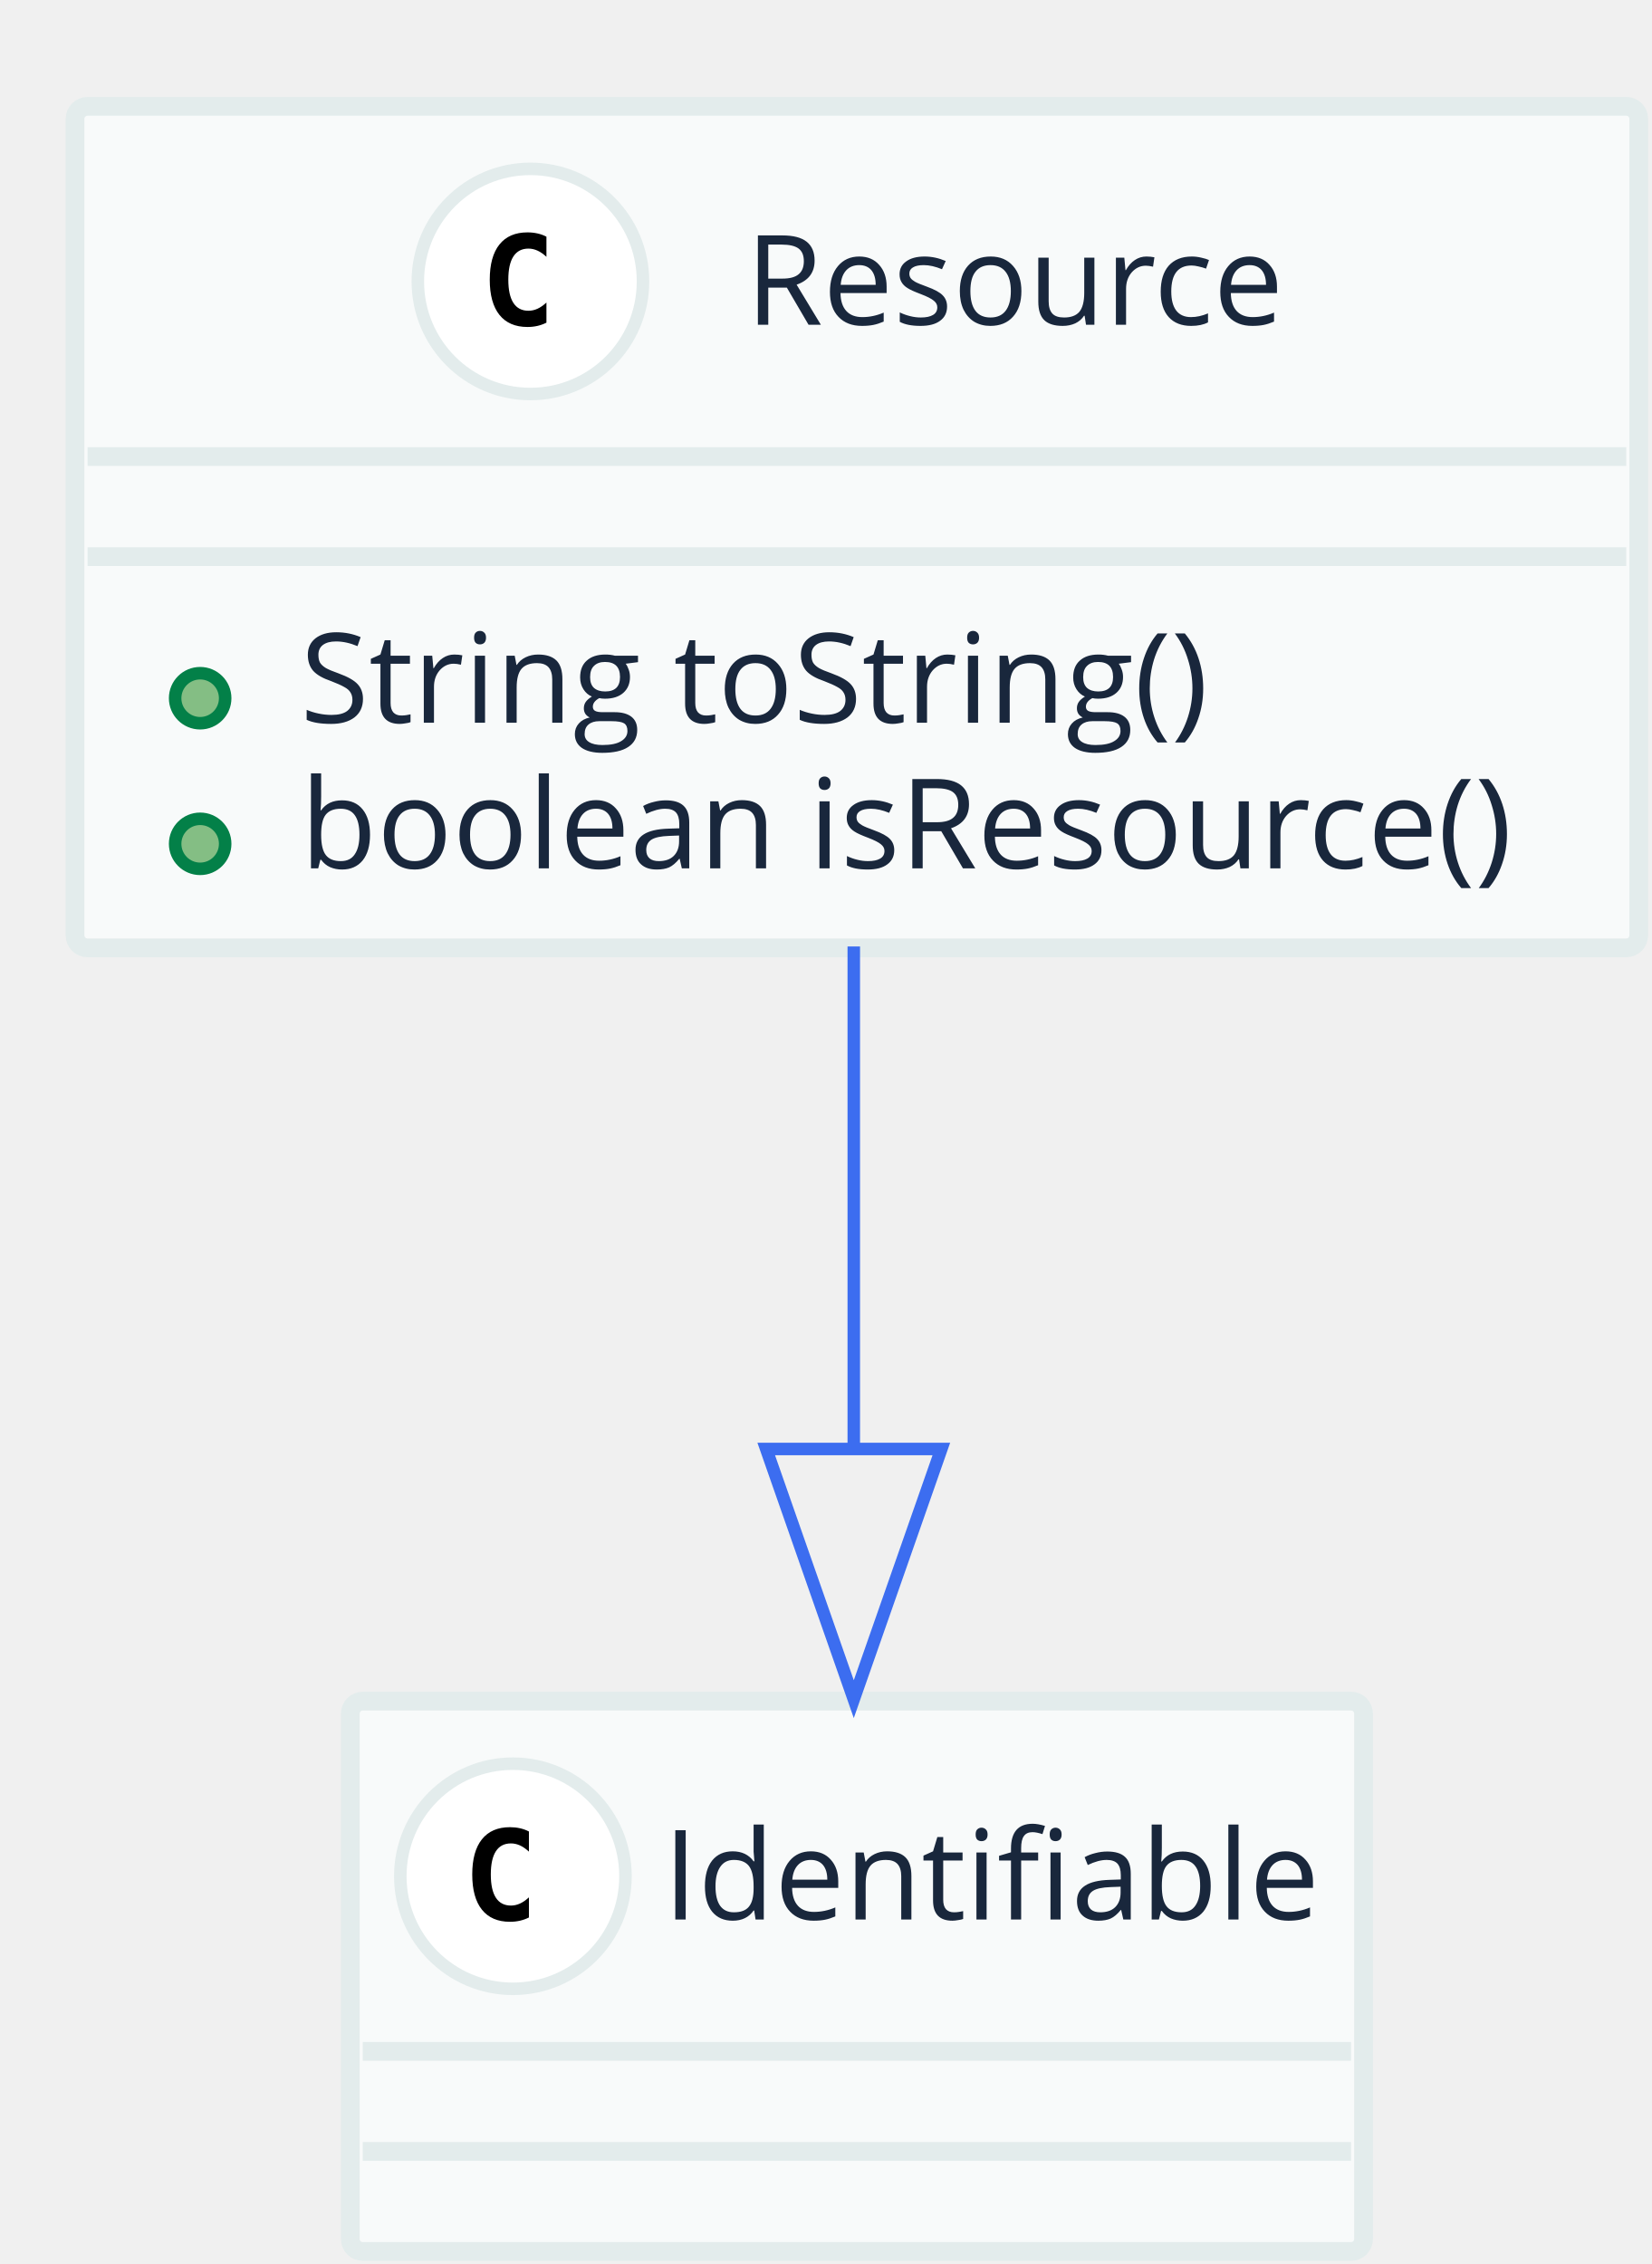
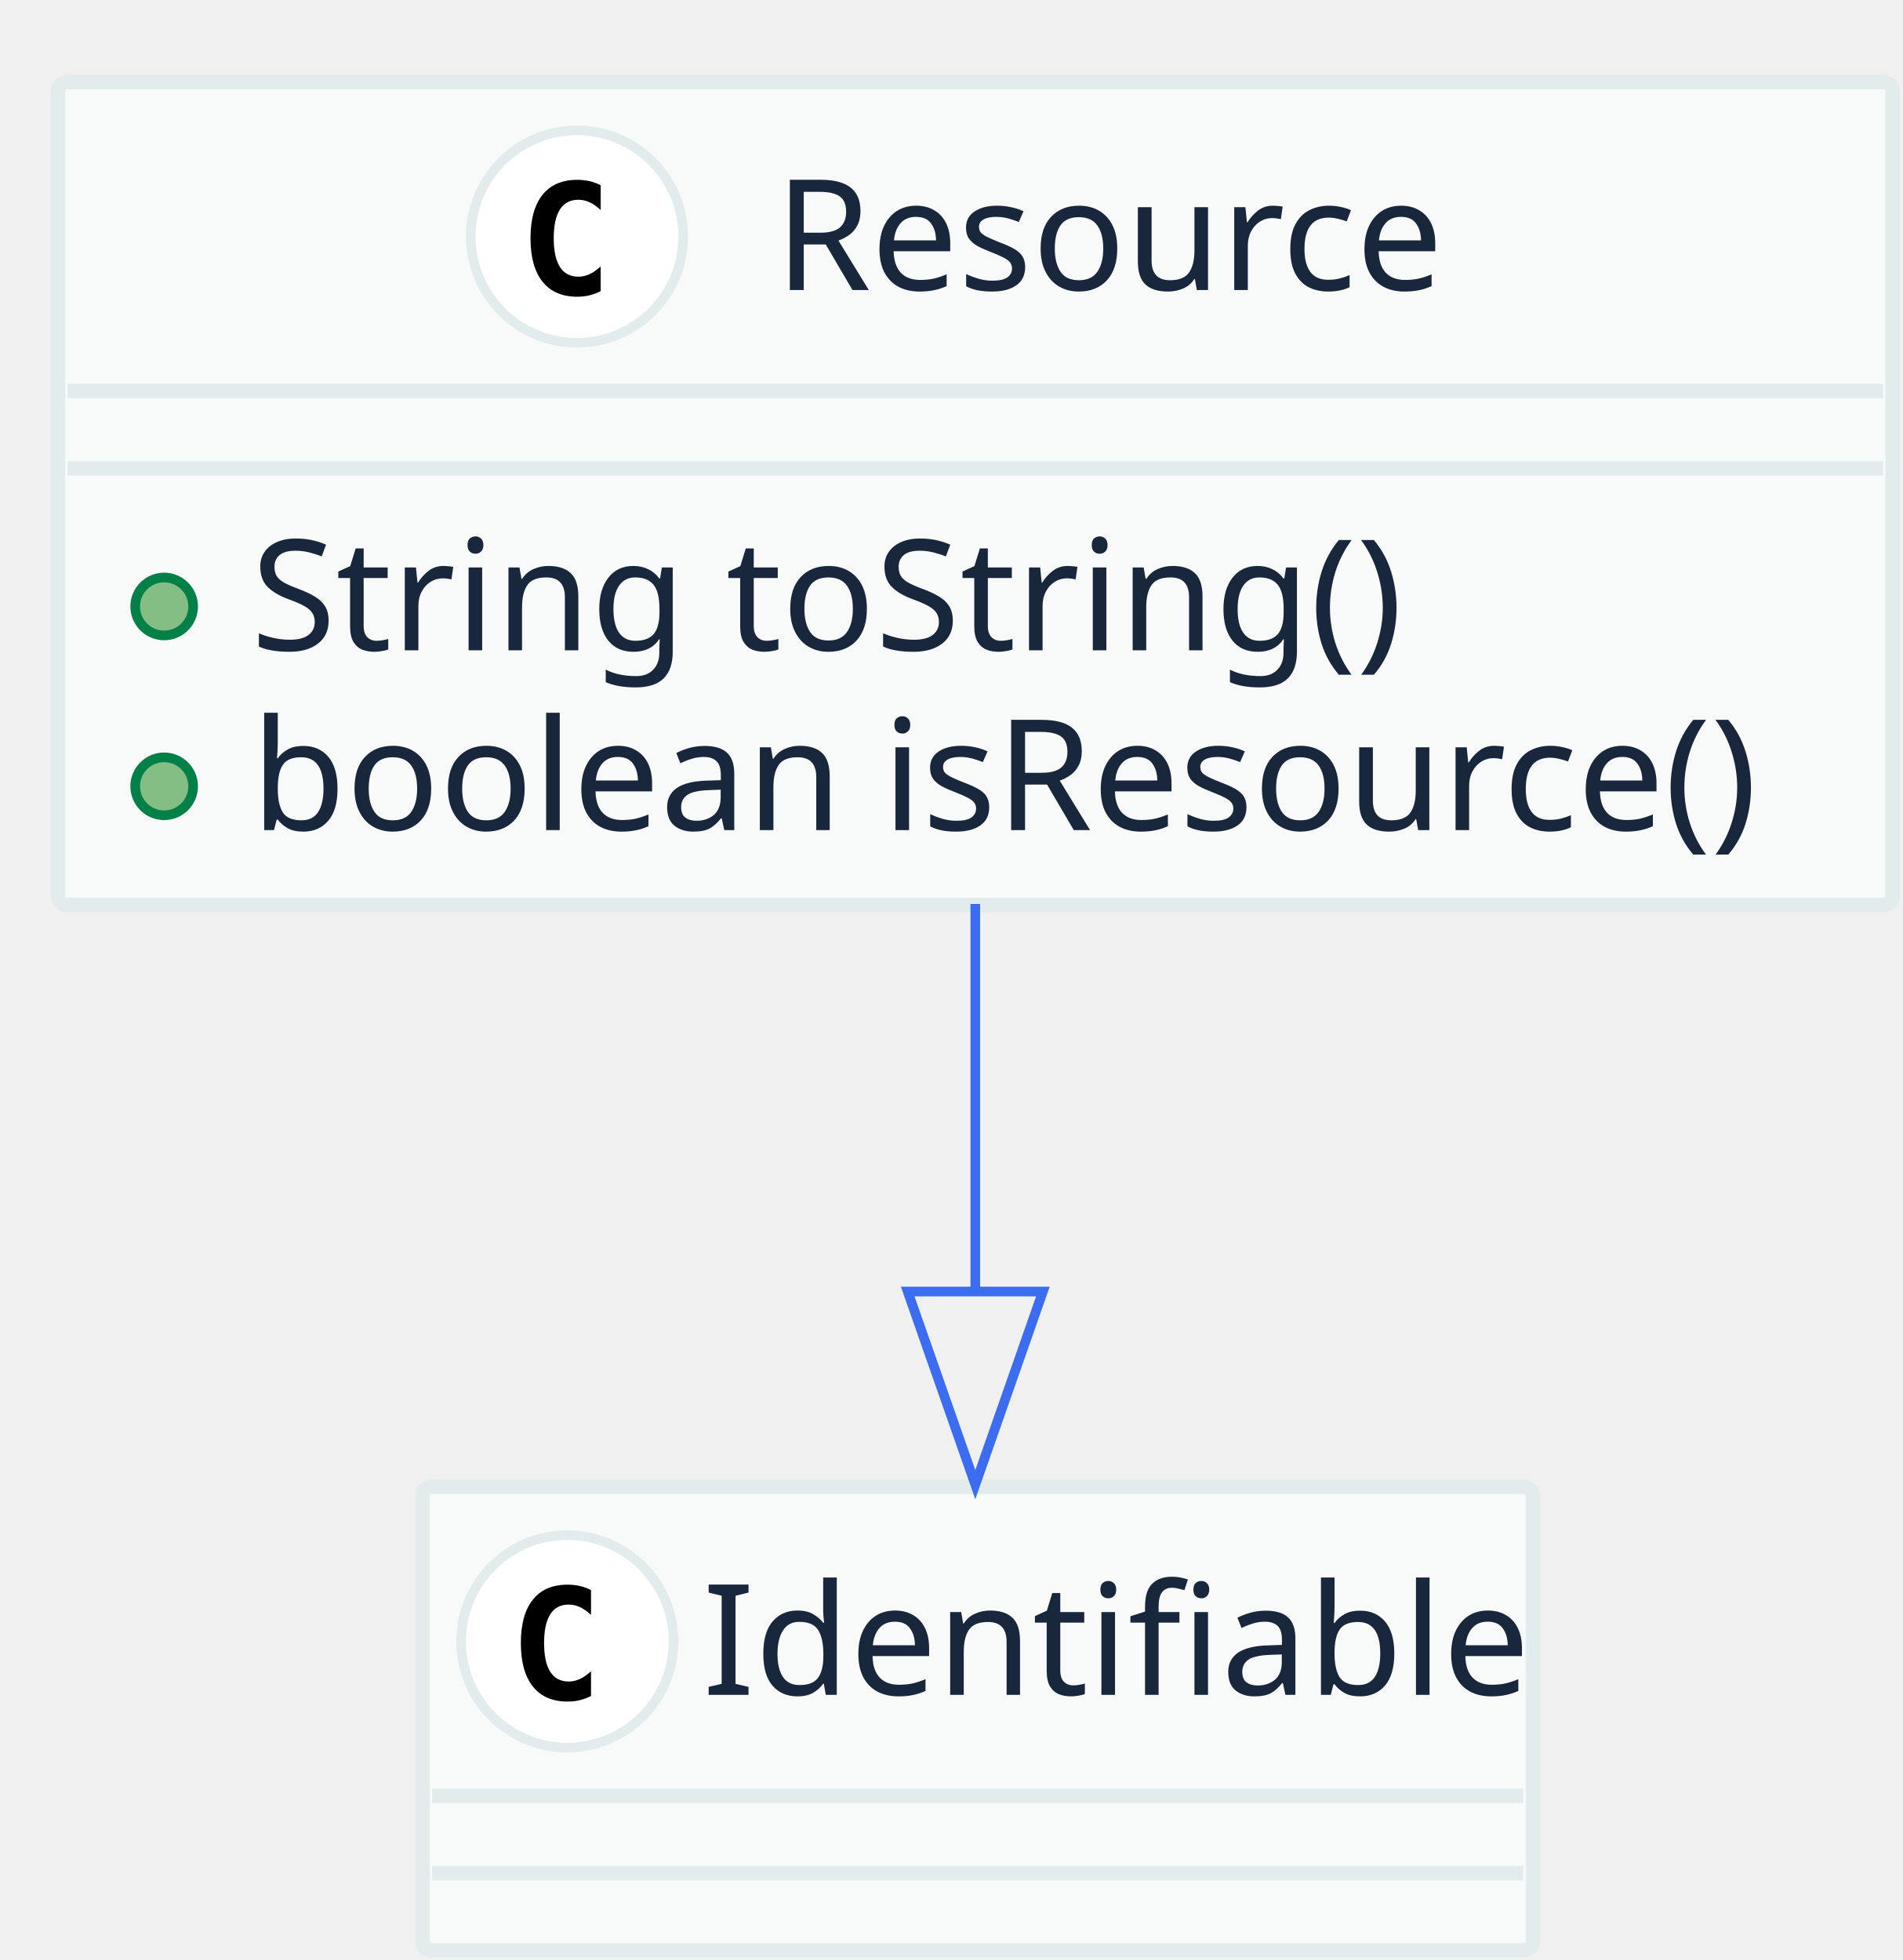
- <svg xmlns="http://www.w3.org/2000/svg" contentScriptType="application/ecmascript" contentStyleType="text/css" height="181px" preserveAspectRatio="none" style="width:132px;height:181px;" version="1.1" viewBox="0 0 132 181" width="132px" zoomAndPan="magnify">
+ <svg xmlns="http://www.w3.org/2000/svg" contentScriptType="application/ecmascript" contentStyleType="text/css" height="203px" preserveAspectRatio="none" style="width:197px;height:203px;" version="1.1" viewBox="0 0 197 203" width="197px" zoomAndPan="magnify">
  <defs />
  <g>
-     <rect fill="#F8FAFA" height="67.281" rx="1" ry="1" style="stroke: #E3ECEC; stroke-width: 1.5;" width="125" x="6" y="8.5" />
-     <ellipse cx="42.4" cy="22.5" fill="#FFFFFF" rx="9" ry="9" style="stroke: #E3ECEC; stroke-width: 1.0;" />
-     <path d="M43.681,25.797 Q43.337,25.969 42.962,26.055 Q42.587,26.141 42.166,26.141 Q40.697,26.141 39.923,25.172 Q39.15,24.203 39.15,22.359 Q39.15,20.516 39.923,19.547 Q40.697,18.578 42.166,18.578 Q42.587,18.578 42.97,18.664 Q43.353,18.75 43.681,18.922 L43.681,20.531 Q43.306,20.188 42.955,20.031 Q42.603,19.875 42.244,19.875 Q41.447,19.875 41.041,20.5 Q40.634,21.125 40.634,22.359 Q40.634,23.594 41.041,24.219 Q41.447,24.844 42.244,24.844 Q42.603,24.844 42.955,24.688 Q43.306,24.531 43.681,24.188 L43.681,25.797 Z " />
-     <text fill="#19273C" font-family="Open Sans" font-size="10" lengthAdjust="spacingAndGlyphs" textLength="45" x="59.6" y="25.962">Resource</text>
-     <line style="stroke: #E3ECEC; stroke-width: 1.5;" x1="7" x2="130" y1="36.5" y2="36.5" />
-     <line style="stroke: #E3ECEC; stroke-width: 1.5;" x1="7" x2="130" y1="44.5" y2="44.5" />
-     <ellipse cx="16" cy="55.82" fill="#84BE84" rx="2" ry="2" style="stroke: #038048; stroke-width: 1.0;" />
-     <text fill="#19273C" font-family="Open Sans" font-size="10" lengthAdjust="spacingAndGlyphs" textLength="79" x="24" y="57.782">String toString()</text>
-     <ellipse cx="16" cy="67.461" fill="#84BE84" rx="2" ry="2" style="stroke: #038048; stroke-width: 1.0;" />
-     <text fill="#19273C" font-family="Open Sans" font-size="10" lengthAdjust="spacingAndGlyphs" textLength="101" x="24" y="69.423">boolean isResource()</text>
-     <rect fill="#F8FAFA" height="44" rx="1" ry="1" style="stroke: #E3ECEC; stroke-width: 1.5;" width="81" x="28" y="136" />
-     <ellipse cx="41" cy="150" fill="#FFFFFF" rx="9" ry="9" style="stroke: #E3ECEC; stroke-width: 1.0;" />
-     <path d="M42.281,153.297 Q41.938,153.469 41.562,153.555 Q41.188,153.641 40.766,153.641 Q39.297,153.641 38.523,152.672 Q37.75,151.703 37.75,149.859 Q37.75,148.016 38.523,147.047 Q39.297,146.078 40.766,146.078 Q41.188,146.078 41.57,146.164 Q41.953,146.25 42.281,146.422 L42.281,148.031 Q41.906,147.688 41.555,147.531 Q41.203,147.375 40.844,147.375 Q40.047,147.375 39.641,148 Q39.234,148.625 39.234,149.859 Q39.234,151.094 39.641,151.719 Q40.047,152.344 40.844,152.344 Q41.203,152.344 41.555,152.188 Q41.906,152.031 42.281,151.688 L42.281,153.297 Z " />
-     <text fill="#19273C" font-family="Open Sans" font-size="10" lengthAdjust="spacingAndGlyphs" textLength="53" x="53" y="153.462">Identifiable</text>
-     <line style="stroke: #E3ECEC; stroke-width: 1.5;" x1="29" x2="108" y1="164" y2="164" />
-     <line style="stroke: #E3ECEC; stroke-width: 1.5;" x1="29" x2="108" y1="172" y2="172" />
-     <path d="M68.25,75.668 C68.25,88.06 68.25,102.341 68.25,115.444 " fill="none" style="stroke: #3C6DF0; stroke-width: 1.0;" />
-     <polygon fill="none" points="75.25,115.842,68.25,135.842,61.25,115.842,75.25,115.842" style="stroke: #3C6DF0; stroke-width: 1.0;" />
+     <rect fill="#F8FAFA" height="85.25" rx="1" ry="1" style="stroke: #E3ECEC; stroke-width: 1.5;" width="190" x="6" y="8.5" />
+     <ellipse cx="59.75" cy="24.5" fill="#FFFFFF" rx="11" ry="11" style="stroke: #E3ECEC; stroke-width: 1.0;" />
+     <path d="M62.203,30.156 Q61.656,30.438 61.055,30.586 Q60.453,30.734 59.781,30.734 Q57.422,30.734 56.18,29.172 Q54.938,27.609 54.938,24.672 Q54.938,21.734 56.18,20.18 Q57.422,18.625 59.781,18.625 Q60.453,18.625 61.062,18.766 Q61.672,18.906 62.203,19.188 L62.203,21.75 Q61.609,21.203 61.047,20.945 Q60.484,20.688 59.891,20.688 Q58.625,20.688 57.984,21.695 Q57.344,22.703 57.344,24.672 Q57.344,26.641 57.984,27.648 Q58.625,28.656 59.891,28.656 Q60.484,28.656 61.047,28.398 Q61.609,28.141 62.203,27.594 L62.203,30.156 Z " />
+     <text fill="#19273C" font-family="sans-serif" font-size="16" lengthAdjust="spacingAndGlyphs" textLength="74" x="80.25" y="30.039">Resource</text>
+     <line style="stroke: #E3ECEC; stroke-width: 1.5;" x1="7" x2="195" y1="40.5" y2="40.5" />
+     <line style="stroke: #E3ECEC; stroke-width: 1.5;" x1="7" x2="195" y1="48.5" y2="48.5" />
+     <ellipse cx="17" cy="62.812" fill="#84BE84" rx="3" ry="3" style="stroke: #038048; stroke-width: 1.0;" />
+     <text fill="#19273C" font-family="sans-serif" font-size="16" lengthAdjust="spacingAndGlyphs" textLength="125" x="26" y="67.352">String toString()</text>
+     <ellipse cx="17" cy="81.438" fill="#84BE84" rx="3" ry="3" style="stroke: #038048; stroke-width: 1.0;" />
+     <text fill="#19273C" font-family="sans-serif" font-size="16" lengthAdjust="spacingAndGlyphs" textLength="164" x="26" y="85.977">boolean isResource()</text>
+     <rect fill="#F8FAFA" height="48" rx="1" ry="1" style="stroke: #E3ECEC; stroke-width: 1.5;" width="115" x="43.75" y="154" />
+     <ellipse cx="58.75" cy="170" fill="#FFFFFF" rx="11" ry="11" style="stroke: #E3ECEC; stroke-width: 1.0;" />
+     <path d="M61.203,175.656 Q60.656,175.938 60.055,176.086 Q59.453,176.234 58.781,176.234 Q56.422,176.234 55.18,174.672 Q53.938,173.109 53.938,170.172 Q53.938,167.234 55.18,165.68 Q56.422,164.125 58.781,164.125 Q59.453,164.125 60.062,164.266 Q60.672,164.406 61.203,164.688 L61.203,167.25 Q60.609,166.703 60.047,166.445 Q59.484,166.188 58.891,166.188 Q57.625,166.188 56.984,167.195 Q56.344,168.203 56.344,170.172 Q56.344,172.141 56.984,173.148 Q57.625,174.156 58.891,174.156 Q59.484,174.156 60.047,173.898 Q60.609,173.641 61.203,173.094 L61.203,175.656 Z " />
+     <text fill="#19273C" font-family="sans-serif" font-size="16" lengthAdjust="spacingAndGlyphs" textLength="83" x="72.75" y="175.539">Identifiable</text>
+     <line style="stroke: #E3ECEC; stroke-width: 1.5;" x1="44.75" x2="157.75" y1="186" y2="186" />
+     <line style="stroke: #E3ECEC; stroke-width: 1.5;" x1="44.75" x2="157.75" y1="194" y2="194" />
+     <path d="M101,93.623 C101,106.454 101,120.61 101,133.559 " fill="none" style="stroke: #3C6DF0; stroke-width: 1.0;" />
+     <polygon fill="none" points="108,133.766,101,153.765,94,133.765,108,133.766" style="stroke: #3C6DF0; stroke-width: 1.0;" />
  </g>
</svg>
